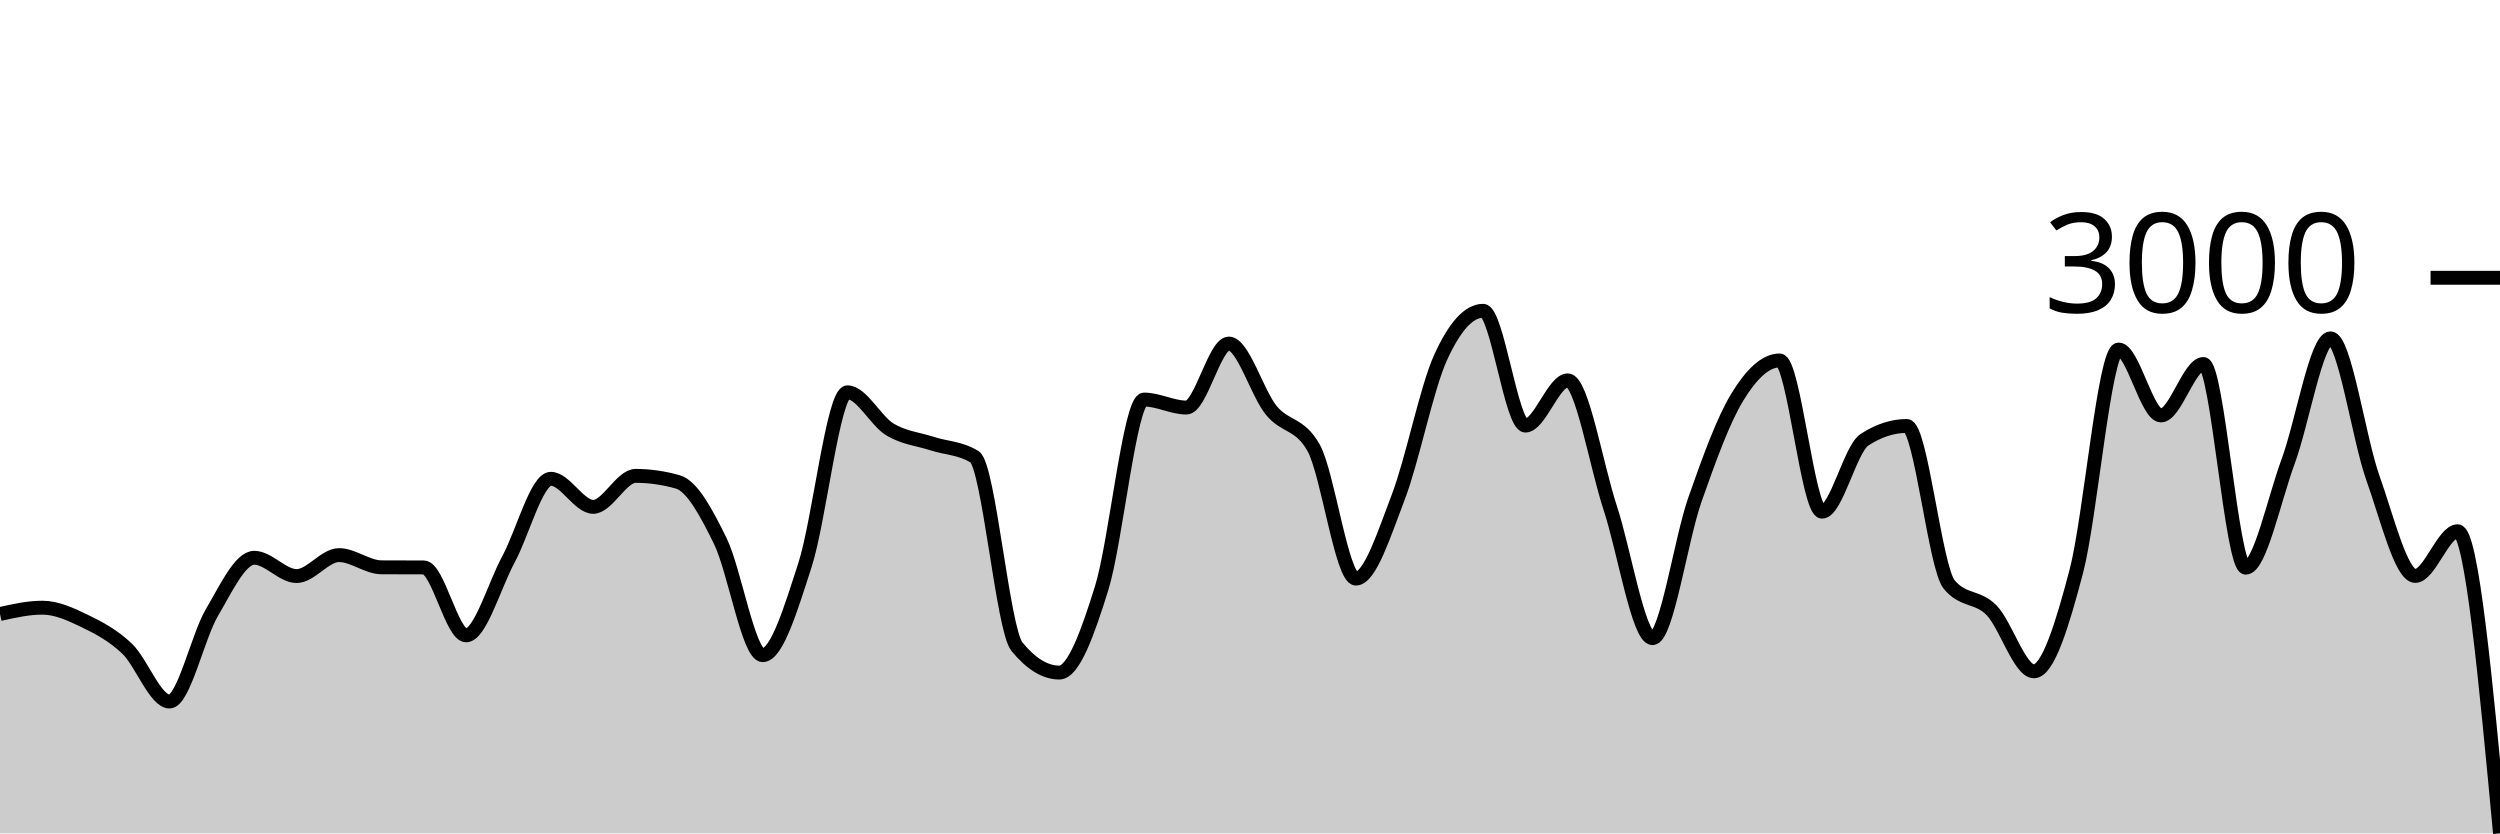
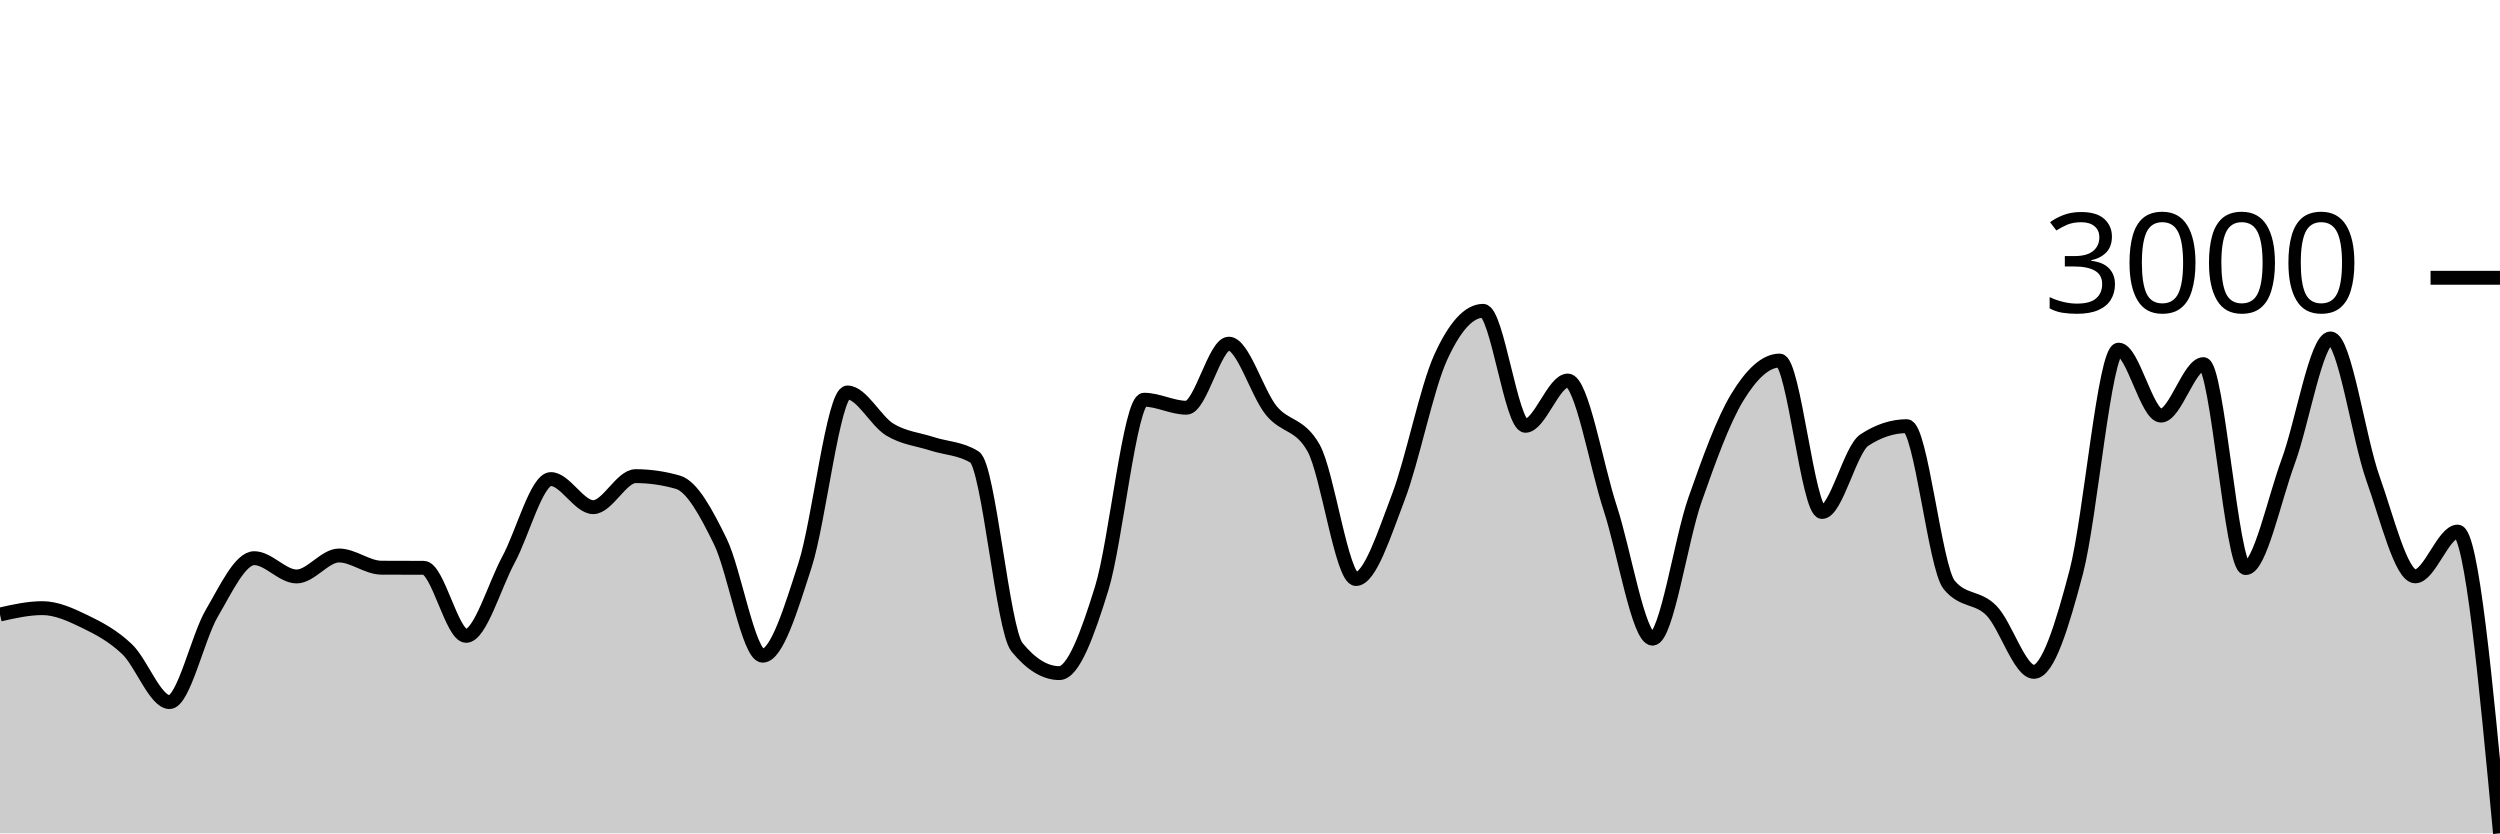
<svg xmlns="http://www.w3.org/2000/svg" viewBox="0 0 180 60">
  <g transform="translate(0,20)">
-     <path class="area" fill="rgba(0, 0, 0, 0.2)" d="M0,24.21C1.017,23.982,2.034,23.753,3.051,23.753C4.068,23.753,5.085,24.221,6.102,24.713C7.119,25.205,8.136,25.74,9.153,26.706C10.169,27.672,11.186,30.51,12.203,30.51C13.22,30.51,14.237,25.835,15.254,24.11C16.271,22.385,17.288,20.16,18.305,20.16C19.322,20.16,20.339,21.477,21.356,21.477C22.373,21.477,23.39,19.968,24.407,19.968C25.424,19.968,26.441,20.84,27.458,20.846C28.475,20.852,29.492,20.849,30.508,20.855C31.525,20.861,32.542,25.746,33.559,25.746C34.576,25.746,35.593,22.149,36.61,20.27C37.627,18.391,38.644,14.473,39.661,14.473C40.678,14.473,41.695,16.494,42.712,16.494C43.729,16.494,44.746,14.263,45.763,14.263C46.78,14.263,47.797,14.409,48.814,14.702C49.831,14.994,50.847,16.884,51.864,18.962C52.881,21.041,53.898,27.173,54.915,27.173C55.932,27.173,56.949,23.808,57.966,20.654C58.983,17.499,60,8.247,61.017,8.247C62.034,8.247,63.051,10.301,64.068,10.917C65.085,11.532,66.102,11.611,67.119,11.941C68.136,12.27,69.153,12.258,70.169,12.891C71.186,13.525,72.203,25.317,73.22,26.56C74.237,27.803,75.254,28.425,76.271,28.425C77.288,28.425,78.305,25.612,79.322,22.336C80.339,19.06,81.356,8.768,82.373,8.768C83.39,8.768,84.407,9.344,85.424,9.344C86.441,9.344,87.458,4.736,88.475,4.736C89.492,4.736,90.508,8.286,91.525,9.536C92.542,10.786,93.559,10.435,94.576,12.233C95.593,14.031,96.61,21.659,97.627,21.659C98.644,21.659,99.661,18.437,100.678,15.781C101.695,13.125,102.712,7.954,103.729,5.723C104.746,3.493,105.763,2.377,106.78,2.377C107.797,2.377,108.814,10.642,109.831,10.642C110.847,10.642,111.864,7.387,112.881,7.387C113.898,7.387,114.915,13.464,115.932,16.558C116.949,19.651,117.966,25.947,118.983,25.947C120,25.947,121.017,18.865,122.034,15.973C123.051,13.08,124.068,10.264,125.085,8.594C126.102,6.924,127.119,5.952,128.136,5.952C129.153,5.952,130.169,16.841,131.186,16.841C132.203,16.841,133.22,12.331,134.237,11.666C135.254,11.002,136.271,10.67,137.288,10.67C138.305,10.67,139.322,20.843,140.339,22.08C141.356,23.317,142.373,22.894,143.39,23.936C144.407,24.978,145.424,28.334,146.441,28.334C147.458,28.334,148.475,25.009,149.492,21.147C150.508,17.286,151.525,5.166,152.542,5.166C153.559,5.166,154.576,9.911,155.593,9.911C156.61,9.911,157.627,6.208,158.644,6.208C159.661,6.208,160.678,20.873,161.695,20.873C162.712,20.873,163.729,15.973,164.746,13.221C165.763,10.469,166.78,4.361,167.797,4.361C168.814,4.361,169.831,11.558,170.847,14.409C171.864,17.26,172.881,21.467,173.898,21.467C174.915,21.467,175.932,18.249,176.949,18.249C177.966,18.249,178.983,29.125,180,40L180,40C178.983,40,177.966,40,176.949,40C175.932,40,174.915,40,173.898,40C172.881,40,171.864,40,170.847,40C169.831,40,168.814,40,167.797,40C166.78,40,165.763,40,164.746,40C163.729,40,162.712,40,161.695,40C160.678,40,159.661,40,158.644,40C157.627,40,156.61,40,155.593,40C154.576,40,153.559,40,152.542,40C151.525,40,150.508,40,149.492,40C148.475,40,147.458,40,146.441,40C145.424,40,144.407,40,143.39,40C142.373,40,141.356,40,140.339,40C139.322,40,138.305,40,137.288,40C136.271,40,135.254,40,134.237,40C133.22,40,132.203,40,131.186,40C130.169,40,129.153,40,128.136,40C127.119,40,126.102,40,125.085,40C124.068,40,123.051,40,122.034,40C121.017,40,120,40,118.983,40C117.966,40,116.949,40,115.932,40C114.915,40,113.898,40,112.881,40C111.864,40,110.847,40,109.831,40C108.814,40,107.797,40,106.78,40C105.763,40,104.746,40,103.729,40C102.712,40,101.695,40,100.678,40C99.661,40,98.644,40,97.627,40C96.61,40,95.593,40,94.576,40C93.559,40,92.542,40,91.525,40C90.508,40,89.492,40,88.475,40C87.458,40,86.441,40,85.424,40C84.407,40,83.39,40,82.373,40C81.356,40,80.339,40,79.322,40C78.305,40,77.288,40,76.271,40C75.254,40,74.237,40,73.22,40C72.203,40,71.186,40,70.169,40C69.153,40,68.136,40,67.119,40C66.102,40,65.085,40,64.068,40C63.051,40,62.034,40,61.017,40C60,40,58.983,40,57.966,40C56.949,40,55.932,40,54.915,40C53.898,40,52.881,40,51.864,40C50.847,40,49.831,40,48.814,40C47.797,40,46.78,40,45.763,40C44.746,40,43.729,40,42.712,40C41.695,40,40.678,40,39.661,40C38.644,40,37.627,40,36.61,40C35.593,40,34.576,40,33.559,40C32.542,40,31.525,40,30.508,40C29.492,40,28.475,40,27.458,40C26.441,40,25.424,40,24.407,40C23.39,40,22.373,40,21.356,40C20.339,40,19.322,40,18.305,40C17.288,40,16.271,40,15.254,40C14.237,40,13.22,40,12.203,40C11.186,40,10.169,40,9.153,40C8.136,40,7.119,40,6.102,40C5.085,40,4.068,40,3.051,40C2.034,40,1.017,40,0,40Z" />
-     <path class="line" stroke="black" fill="none" d="M0,24.21C1.017,23.982,2.034,23.753,3.051,23.753C4.068,23.753,5.085,24.221,6.102,24.713C7.119,25.205,8.136,25.74,9.153,26.706C10.169,27.672,11.186,30.51,12.203,30.51C13.22,30.51,14.237,25.835,15.254,24.11C16.271,22.385,17.288,20.16,18.305,20.16C19.322,20.16,20.339,21.477,21.356,21.477C22.373,21.477,23.39,19.968,24.407,19.968C25.424,19.968,26.441,20.84,27.458,20.846C28.475,20.852,29.492,20.849,30.508,20.855C31.525,20.861,32.542,25.746,33.559,25.746C34.576,25.746,35.593,22.149,36.61,20.27C37.627,18.391,38.644,14.473,39.661,14.473C40.678,14.473,41.695,16.494,42.712,16.494C43.729,16.494,44.746,14.263,45.763,14.263C46.78,14.263,47.797,14.409,48.814,14.702C49.831,14.994,50.847,16.884,51.864,18.962C52.881,21.041,53.898,27.173,54.915,27.173C55.932,27.173,56.949,23.808,57.966,20.654C58.983,17.499,60,8.247,61.017,8.247C62.034,8.247,63.051,10.301,64.068,10.917C65.085,11.532,66.102,11.611,67.119,11.941C68.136,12.27,69.153,12.258,70.169,12.891C71.186,13.525,72.203,25.317,73.22,26.56C74.237,27.803,75.254,28.425,76.271,28.425C77.288,28.425,78.305,25.612,79.322,22.336C80.339,19.06,81.356,8.768,82.373,8.768C83.39,8.768,84.407,9.344,85.424,9.344C86.441,9.344,87.458,4.736,88.475,4.736C89.492,4.736,90.508,8.286,91.525,9.536C92.542,10.786,93.559,10.435,94.576,12.233C95.593,14.031,96.61,21.659,97.627,21.659C98.644,21.659,99.661,18.437,100.678,15.781C101.695,13.125,102.712,7.954,103.729,5.723C104.746,3.493,105.763,2.377,106.78,2.377C107.797,2.377,108.814,10.642,109.831,10.642C110.847,10.642,111.864,7.387,112.881,7.387C113.898,7.387,114.915,13.464,115.932,16.558C116.949,19.651,117.966,25.947,118.983,25.947C120,25.947,121.017,18.865,122.034,15.973C123.051,13.08,124.068,10.264,125.085,8.594C126.102,6.924,127.119,5.952,128.136,5.952C129.153,5.952,130.169,16.841,131.186,16.841C132.203,16.841,133.22,12.331,134.237,11.666C135.254,11.002,136.271,10.67,137.288,10.67C138.305,10.67,139.322,20.843,140.339,22.08C141.356,23.317,142.373,22.894,143.39,23.936C144.407,24.978,145.424,28.334,146.441,28.334C147.458,28.334,148.475,25.009,149.492,21.147C150.508,17.286,151.525,5.166,152.542,5.166C153.559,5.166,154.576,9.911,155.593,9.911C156.61,9.911,157.627,6.208,158.644,6.208C159.661,6.208,160.678,20.873,161.695,20.873C162.712,20.873,163.729,15.973,164.746,13.221C165.763,10.469,166.78,4.361,167.797,4.361C168.814,4.361,169.831,11.558,170.847,14.409C171.864,17.26,172.881,21.467,173.898,21.467C174.915,21.467,175.932,18.249,176.949,18.249C177.966,18.249,178.983,29.125,180,40" />
+     <path class="area" fill="rgba(0, 0, 0, 0.2)" d="M0,24.244C1.017,24.015,2.034,23.786,3.051,23.786C4.068,23.786,5.085,24.254,6.102,24.747C7.119,25.24,8.136,25.776,9.153,26.743C10.169,27.71,11.186,30.552,12.203,30.552C13.22,30.552,14.237,25.87,15.254,24.143C16.271,22.416,17.288,20.188,18.305,20.188C19.322,20.188,20.339,21.506,21.356,21.506C22.373,21.506,23.39,19.995,24.407,19.995C25.424,19.995,26.441,20.868,27.458,20.874C28.475,20.88,29.492,20.877,30.508,20.883C31.525,20.89,32.542,25.782,33.559,25.782C34.576,25.782,35.593,22.179,36.61,20.298C37.627,18.416,38.644,14.493,39.661,14.493C40.678,14.493,41.695,16.516,42.712,16.516C43.729,16.516,44.746,14.282,45.763,14.282C46.78,14.282,47.797,14.429,48.814,14.722C49.831,15.015,50.847,16.907,51.864,18.988C52.881,21.07,53.898,27.21,54.915,27.21C55.932,27.21,56.949,23.841,57.966,20.682C58.983,17.523,60,8.258,61.017,8.258C62.034,8.258,63.051,10.315,64.068,10.932C65.085,11.548,66.102,11.627,67.119,11.957C68.136,12.287,69.153,12.274,70.169,12.909C71.186,13.544,72.203,25.351,73.22,26.596C74.237,27.842,75.254,28.464,76.271,28.464C77.288,28.464,78.305,25.647,79.322,22.367C80.339,19.086,81.356,8.78,82.373,8.78C83.39,8.78,84.407,9.357,85.424,9.357C86.441,9.357,87.458,4.743,88.475,4.743C89.492,4.743,90.508,8.298,91.525,9.549C92.542,10.8,93.559,10.449,94.576,12.25C95.593,14.051,96.61,21.689,97.627,21.689C98.644,21.689,99.661,18.462,100.678,15.802C101.695,13.143,102.712,7.965,103.729,5.731C104.746,3.497,105.763,2.38,106.78,2.38C107.797,2.38,108.814,10.657,109.831,10.657C110.847,10.657,111.864,7.398,112.881,7.398C113.898,7.398,114.915,13.483,115.932,16.58C116.949,19.678,117.966,25.983,118.983,25.983C120,25.983,121.017,18.891,122.034,15.995C123.051,13.098,124.068,10.278,125.085,8.606C126.102,6.934,127.119,5.96,128.136,5.96C129.153,5.96,130.169,16.864,131.186,16.864C132.203,16.864,133.22,12.348,134.237,11.682C135.254,11.017,136.271,10.684,137.288,10.684C138.305,10.684,139.322,20.871,140.339,22.11C141.356,23.349,142.373,22.925,143.39,23.969C144.407,25.013,145.424,28.373,146.441,28.373C147.458,28.373,148.475,25.043,149.492,21.176C150.508,17.31,151.525,5.173,152.542,5.173C153.559,5.173,154.576,9.924,155.593,9.924C156.61,9.924,157.627,6.217,158.644,6.217C159.661,6.217,160.678,20.902,161.695,20.902C162.712,20.902,163.729,15.995,164.746,13.239C165.763,10.483,166.78,4.367,167.797,4.367C168.814,4.367,169.831,11.574,170.847,14.429C171.864,17.284,172.881,21.497,173.898,21.497C174.915,21.497,175.932,18.274,176.949,18.274C177.966,18.274,178.983,29.137,180,40L180,40C178.983,40,177.966,40,176.949,40C175.932,40,174.915,40,173.898,40C172.881,40,171.864,40,170.847,40C169.831,40,168.814,40,167.797,40C166.78,40,165.763,40,164.746,40C163.729,40,162.712,40,161.695,40C160.678,40,159.661,40,158.644,40C157.627,40,156.61,40,155.593,40C154.576,40,153.559,40,152.542,40C151.525,40,150.508,40,149.492,40C148.475,40,147.458,40,146.441,40C145.424,40,144.407,40,143.39,40C142.373,40,141.356,40,140.339,40C139.322,40,138.305,40,137.288,40C136.271,40,135.254,40,134.237,40C133.22,40,132.203,40,131.186,40C130.169,40,129.153,40,128.136,40C127.119,40,126.102,40,125.085,40C124.068,40,123.051,40,122.034,40C121.017,40,120,40,118.983,40C117.966,40,116.949,40,115.932,40C114.915,40,113.898,40,112.881,40C111.864,40,110.847,40,109.831,40C108.814,40,107.797,40,106.78,40C105.763,40,104.746,40,103.729,40C102.712,40,101.695,40,100.678,40C99.661,40,98.644,40,97.627,40C96.61,40,95.593,40,94.576,40C93.559,40,92.542,40,91.525,40C90.508,40,89.492,40,88.475,40C87.458,40,86.441,40,85.424,40C84.407,40,83.39,40,82.373,40C81.356,40,80.339,40,79.322,40C78.305,40,77.288,40,76.271,40C75.254,40,74.237,40,73.22,40C72.203,40,71.186,40,70.169,40C69.153,40,68.136,40,67.119,40C66.102,40,65.085,40,64.068,40C63.051,40,62.034,40,61.017,40C60,40,58.983,40,57.966,40C56.949,40,55.932,40,54.915,40C53.898,40,52.881,40,51.864,40C50.847,40,49.831,40,48.814,40C47.797,40,46.78,40,45.763,40C44.746,40,43.729,40,42.712,40C41.695,40,40.678,40,39.661,40C38.644,40,37.627,40,36.61,40C35.593,40,34.576,40,33.559,40C32.542,40,31.525,40,30.508,40C29.492,40,28.475,40,27.458,40C26.441,40,25.424,40,24.407,40C23.39,40,22.373,40,21.356,40C20.339,40,19.322,40,18.305,40C17.288,40,16.271,40,15.254,40C14.237,40,13.22,40,12.203,40C11.186,40,10.169,40,9.153,40C8.136,40,7.119,40,6.102,40C5.085,40,4.068,40,3.051,40C2.034,40,1.017,40,0,40Z" />
+     <path class="line" stroke="black" fill="none" d="M0,24.244C1.017,24.015,2.034,23.786,3.051,23.786C4.068,23.786,5.085,24.254,6.102,24.747C7.119,25.24,8.136,25.776,9.153,26.743C10.169,27.71,11.186,30.552,12.203,30.552C13.22,30.552,14.237,25.87,15.254,24.143C16.271,22.416,17.288,20.188,18.305,20.188C19.322,20.188,20.339,21.506,21.356,21.506C22.373,21.506,23.39,19.995,24.407,19.995C25.424,19.995,26.441,20.868,27.458,20.874C28.475,20.88,29.492,20.877,30.508,20.883C31.525,20.89,32.542,25.782,33.559,25.782C34.576,25.782,35.593,22.179,36.61,20.298C37.627,18.416,38.644,14.493,39.661,14.493C40.678,14.493,41.695,16.516,42.712,16.516C43.729,16.516,44.746,14.282,45.763,14.282C46.78,14.282,47.797,14.429,48.814,14.722C49.831,15.015,50.847,16.907,51.864,18.988C52.881,21.07,53.898,27.21,54.915,27.21C55.932,27.21,56.949,23.841,57.966,20.682C58.983,17.523,60,8.258,61.017,8.258C62.034,8.258,63.051,10.315,64.068,10.932C65.085,11.548,66.102,11.627,67.119,11.957C68.136,12.287,69.153,12.274,70.169,12.909C71.186,13.544,72.203,25.351,73.22,26.596C74.237,27.842,75.254,28.464,76.271,28.464C77.288,28.464,78.305,25.647,79.322,22.367C80.339,19.086,81.356,8.78,82.373,8.78C83.39,8.78,84.407,9.357,85.424,9.357C86.441,9.357,87.458,4.743,88.475,4.743C89.492,4.743,90.508,8.298,91.525,9.549C92.542,10.8,93.559,10.449,94.576,12.25C95.593,14.051,96.61,21.689,97.627,21.689C98.644,21.689,99.661,18.462,100.678,15.802C101.695,13.143,102.712,7.965,103.729,5.731C104.746,3.497,105.763,2.38,106.78,2.38C107.797,2.38,108.814,10.657,109.831,10.657C110.847,10.657,111.864,7.398,112.881,7.398C113.898,7.398,114.915,13.483,115.932,16.58C116.949,19.678,117.966,25.983,118.983,25.983C120,25.983,121.017,18.891,122.034,15.995C123.051,13.098,124.068,10.278,125.085,8.606C126.102,6.934,127.119,5.96,128.136,5.96C129.153,5.96,130.169,16.864,131.186,16.864C132.203,16.864,133.22,12.348,134.237,11.682C135.254,11.017,136.271,10.684,137.288,10.684C138.305,10.684,139.322,20.871,140.339,22.11C141.356,23.349,142.373,22.925,143.39,23.969C144.407,25.013,145.424,28.373,146.441,28.373C147.458,28.373,148.475,25.043,149.492,21.176C150.508,17.31,151.525,5.173,152.542,5.173C153.559,5.173,154.576,9.924,155.593,9.924C156.61,9.924,157.627,6.217,158.644,6.217C159.661,6.217,160.678,20.902,161.695,20.902C162.712,20.902,163.729,15.995,164.746,13.239C165.763,10.483,166.78,4.367,167.797,4.367C168.814,4.367,169.831,11.574,170.847,14.429C171.864,17.284,172.881,21.497,173.898,21.497C174.915,21.497,175.932,18.274,176.949,18.274C177.966,18.274,178.983,29.137,180,40" />
    <path class="axis-ceiling" stroke-width="1" stroke="black" fill="none" d="M175,0L180,0" />
    <text class="axis-ceiling-label" font-family="sans-serif" text-anchor="end" font-size="10px" x="170" y="2.5">3000</text>
  </g>
</svg>
